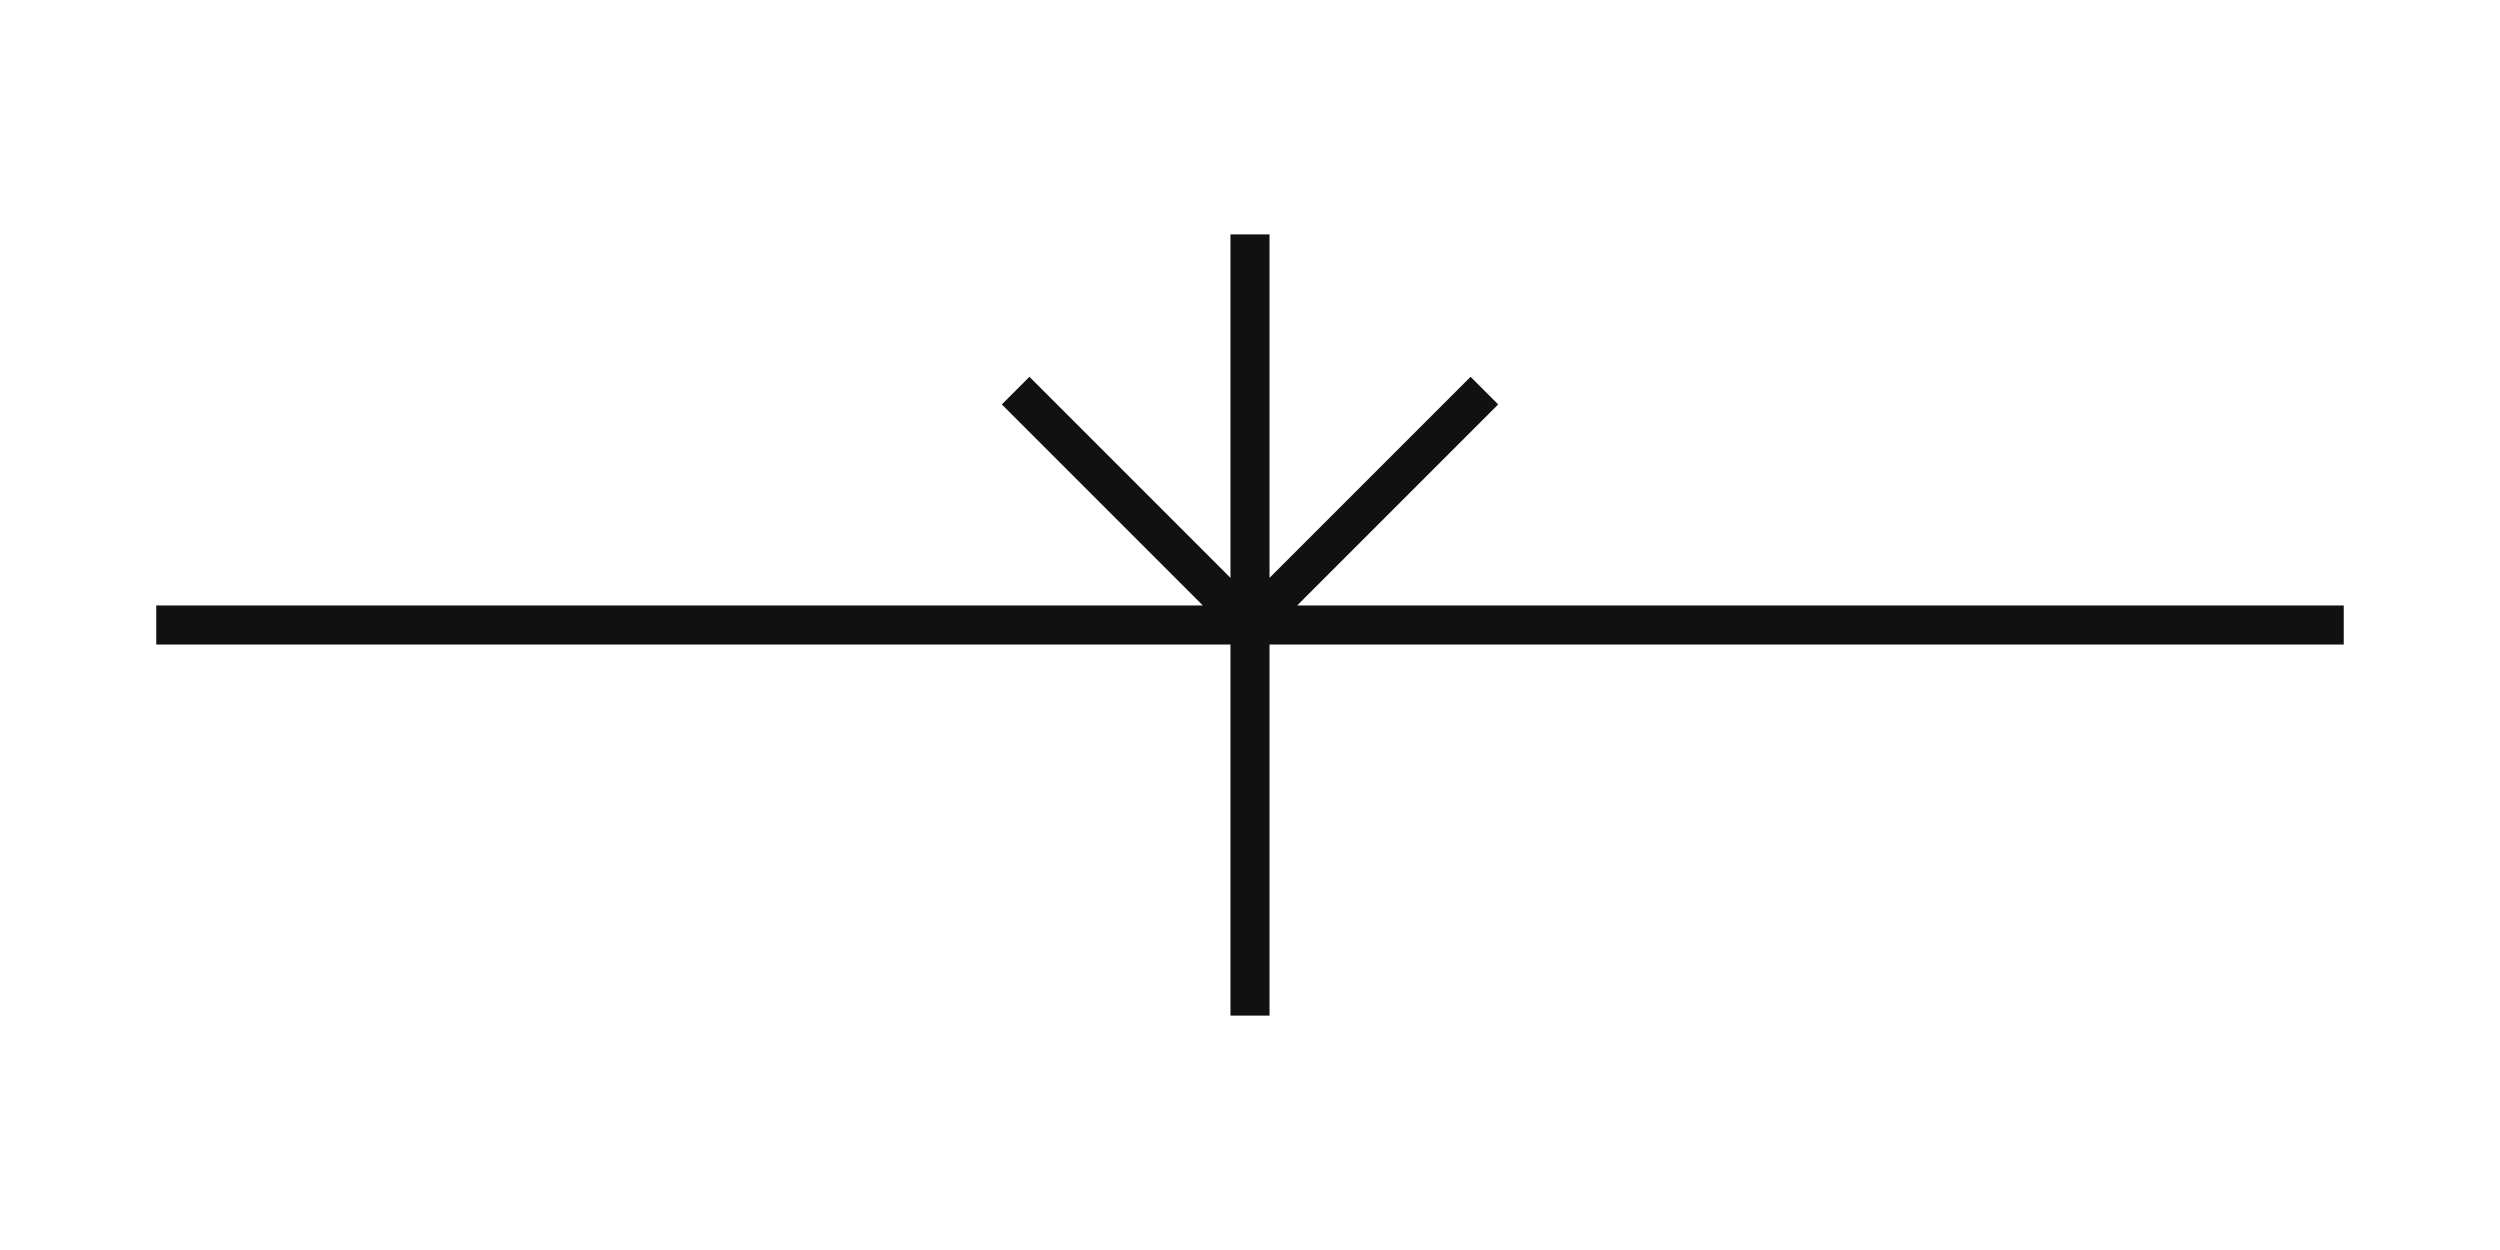
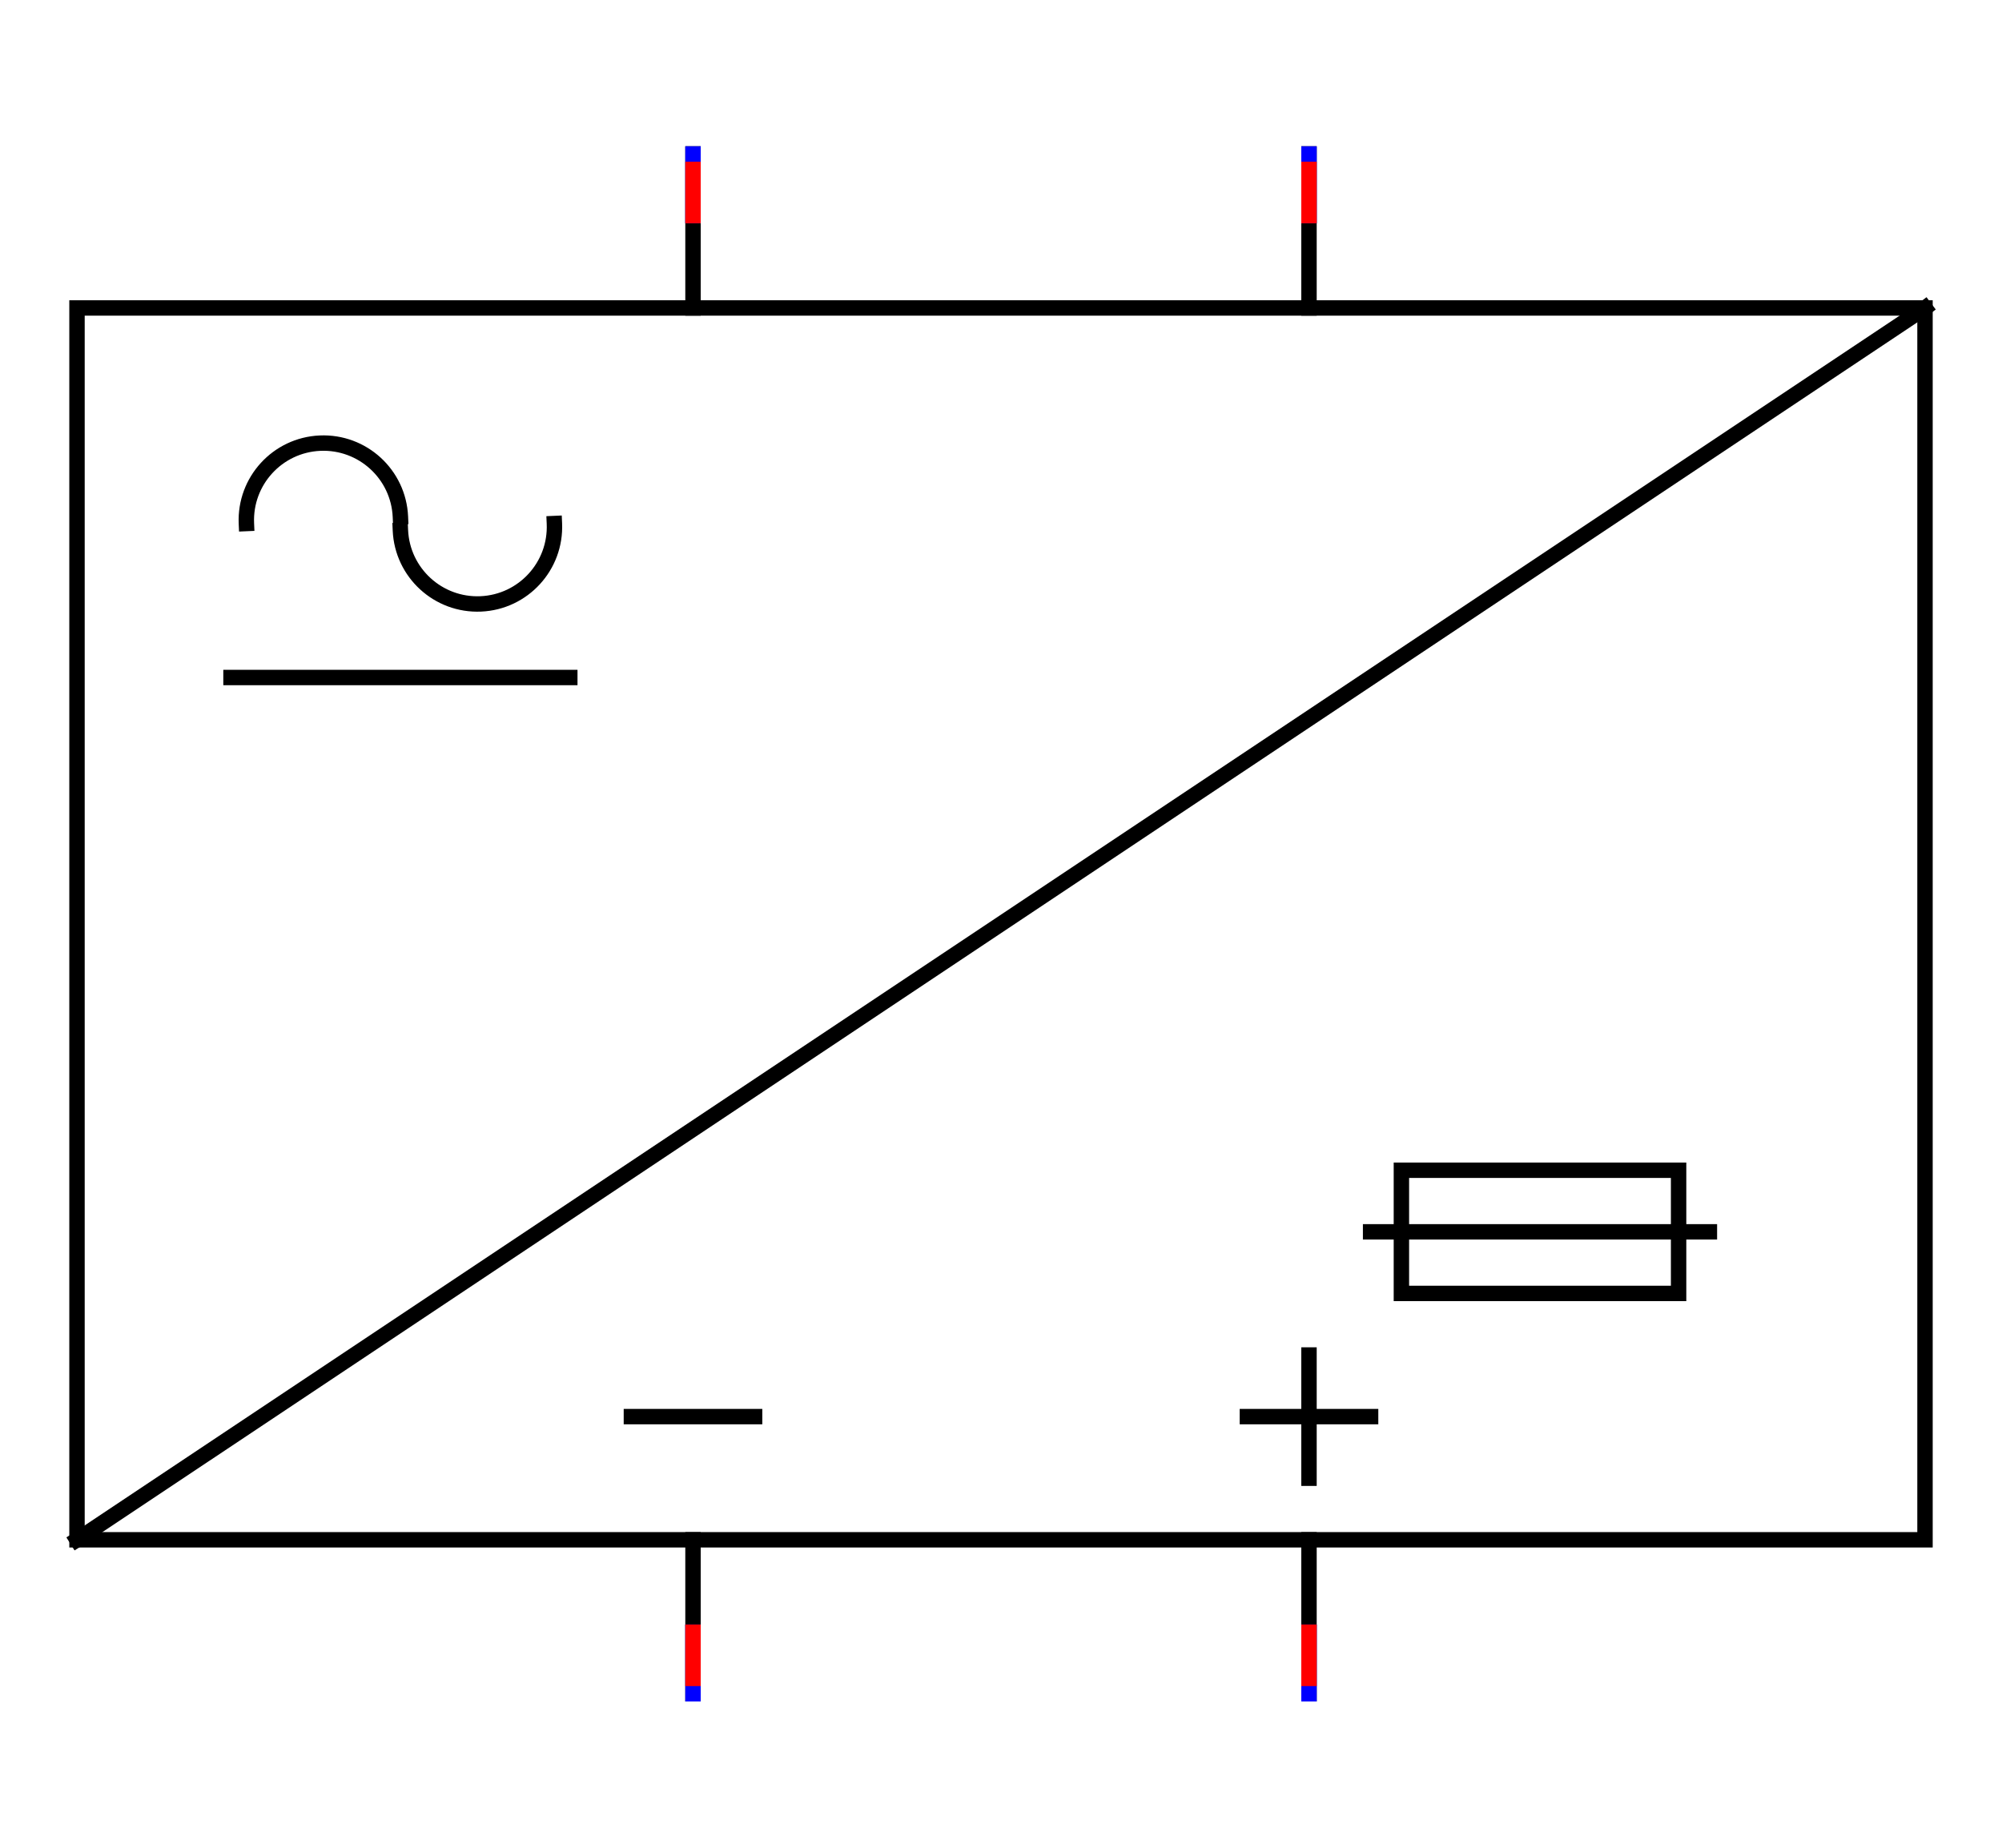
- <svg xmlns="http://www.w3.org/2000/svg" viewBox="0 0 64 32">
-   <path d="M4 16h28m0-10v20m0-10h28M26 10l6 6 6-6" fill="none" stroke="#111" stroke-width="1" />
+ <svg xmlns="http://www.w3.org/2000/svg" xmlns:xlink="http://www.w3.org/1999/xlink" width="130" height="120">
+   <defs>
+     <g id="terminal" stroke-width="1" stroke-linecap="square">
+       <line x1="0" y1="0" x2="0" y2="4" stroke="#0000FF" />
+       <line x1="0" y1="1" x2="0" y2="4" stroke="#FF0000" />
+     </g>
+   </defs>
+   <g transform="translate(65,100)" stroke-linecap="square">
+     <rect x="-60" y="-80" width="120" height="80" stroke-width="1" fill="none" stroke="#000000" />
+     <text transform="translate(71.8, -44)" font-family="Sans Serif,MS Sans Serif" font-size="18pt" fill="#000000" />
+     <g stroke-width="1" fill="none" stroke="#000000" transform="translate(-24,-8)">
+       <line x1="0" y1="0" x2="8" y2="0" />
+     </g>
+     <g stroke-width="1" fill="none" stroke="#000000" transform="translate(16,-8)">
+       <line x1="0" y1="0" x2="8" y2="0" />
+     </g>
+     <g stroke-width="1" fill="none" stroke="#000000" transform="translate(24,-20)">
+       <line x1="0" y1="0" x2="22" y2="0" />
+     </g>
+     <g stroke-width="1" fill="none" stroke="#000000" transform="translate(-60,0) rotate(-33.69)">
+       <polyline points="0,0 0,0 0,-0" />
+       <polyline points="144.22,0 144.22,0 144.22,-0" />
+       <line x1="0.5" y1="0" x2="143.72" y2="0" />
+     </g>
+     <path d="M -39 -65.56 A 5 5 0 0 0 -29 -66" stroke-width="1" fill="none" stroke="#000000" />
+     <path d="M -39 -66.44 A 5 5 0 0 0 -49 -66" stroke-width="1" fill="none" stroke="#000000" />
+     <g stroke-width="1" fill="none" stroke="#000000" transform="translate(-50,-56)">
+       <line x1="0" y1="0" x2="22" y2="0" />
+     </g>
+     <rect x="26" y="-24" width="18" height="8" stroke-width="1" fill="none" stroke="#000000" />
+     <g stroke-width="1" fill="none" stroke="#000000" transform="translate(20,-12) rotate(90)">
+       <line x1="0" y1="0" x2="8" y2="0" />
+     </g>
+     <g stroke-width="1" fill="none" stroke="#000000" transform="translate(-20,-90) rotate(90)">
+       <line x1="0" y1="0" x2="10" y2="0" />
+     </g>
+     <g stroke-width="1" fill="none" stroke="#000000" transform="translate(20,-90) rotate(90)">
+       <line x1="0" y1="0" x2="10" y2="0" />
+     </g>
+     <g stroke-width="1" fill="none" stroke="#000000" transform="translate(-20,0) rotate(90)">
+       <line x1="0" y1="0" x2="10" y2="0" />
+     </g>
+     <g stroke-width="1" fill="none" stroke="#000000" transform="translate(20,0) rotate(90)">
+       <line x1="0" y1="0" x2="10" y2="0" />
+     </g>
+     <use xlink:href="#terminal" x="-20" y="-90" />
+     <use xlink:href="#terminal" x="20" y="-90" />
+     <use xlink:href="#terminal" x="-20" y="10" transform="rotate(180 -20 10)" />
+     <use xlink:href="#terminal" x="20" y="10" transform="rotate(180 20 10)" />
+   </g>
+   Your Browser does not support inline SVG!
</svg>
